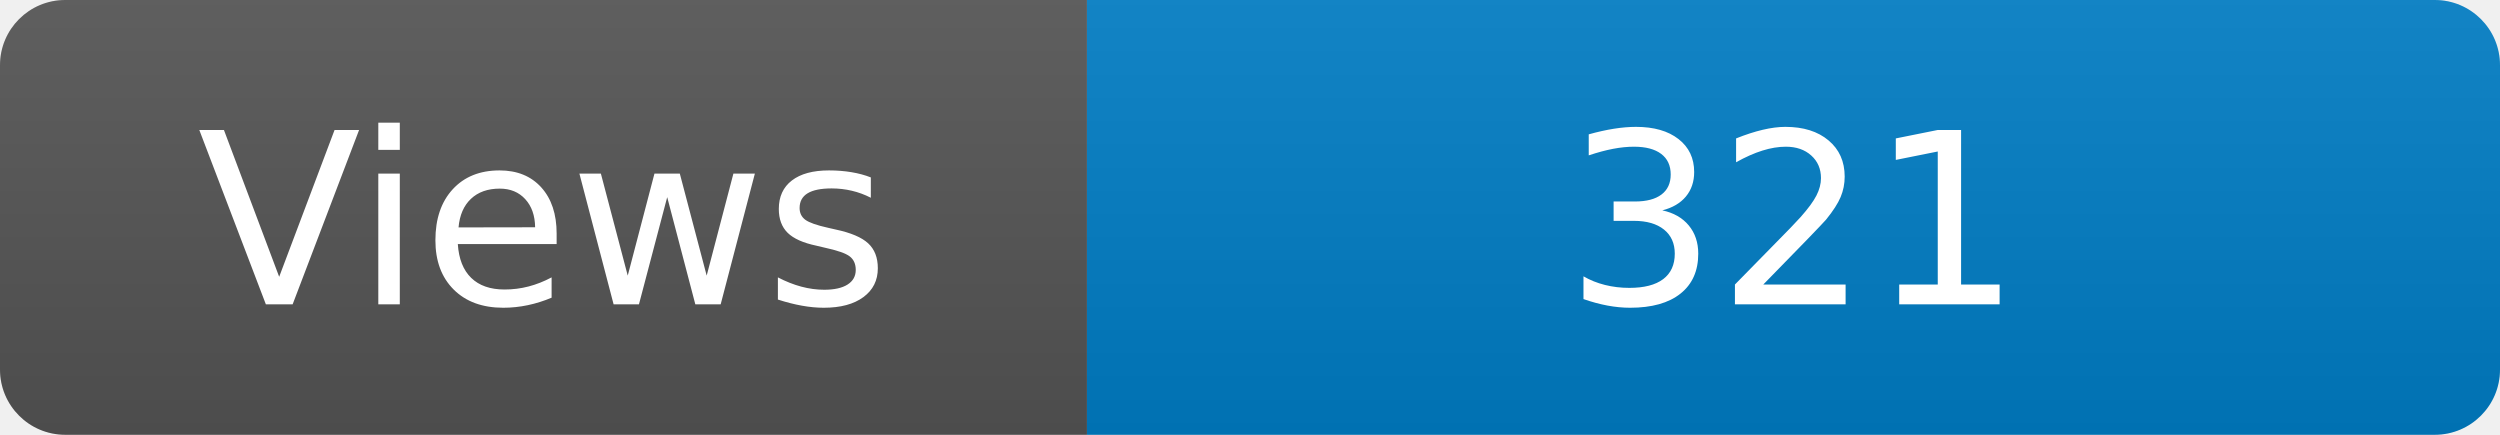
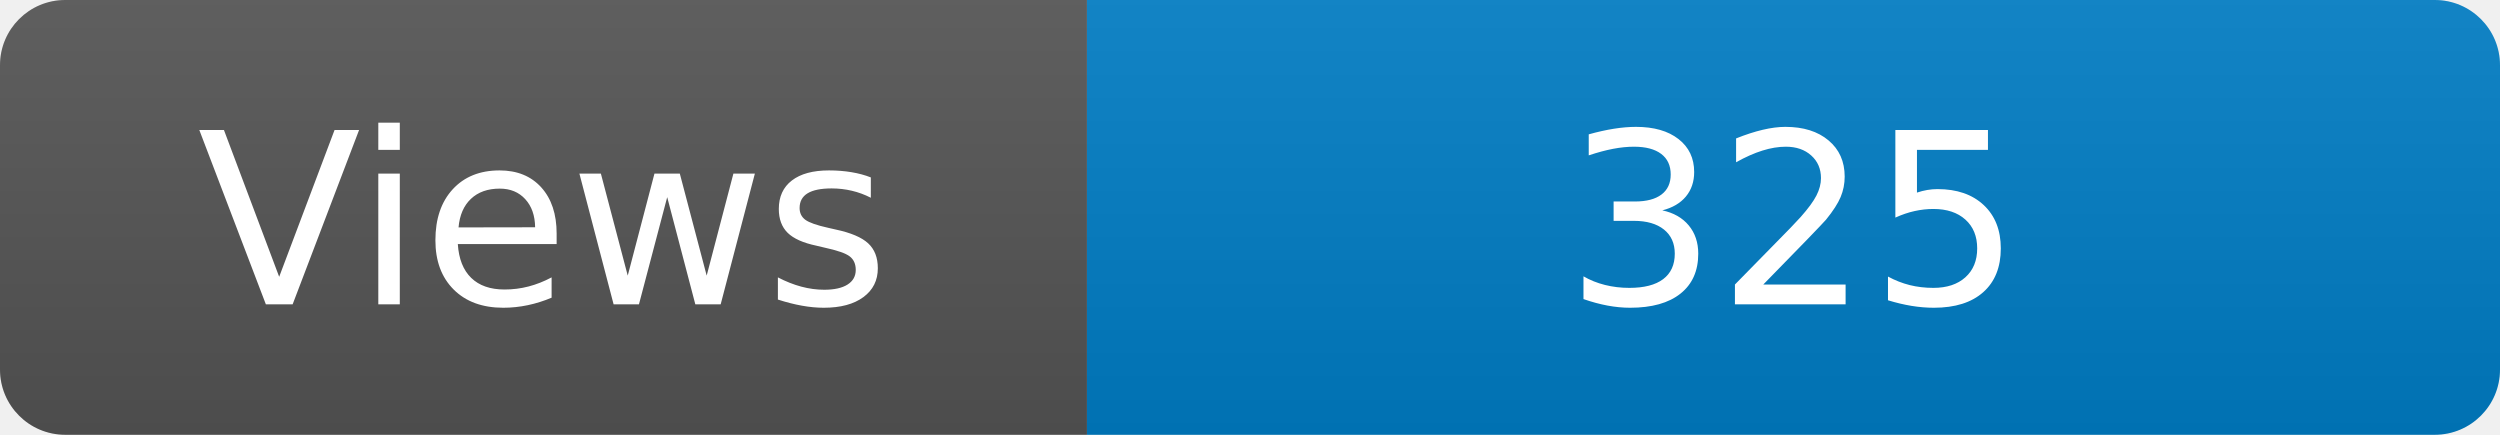
<svg xmlns="http://www.w3.org/2000/svg" width="115" height="20" role="img" aria-label="Maintained?: yes">
  <linearGradient id="s" x2="0" y2="100%">
    <stop offset="0" stop-color="#bbb" stop-opacity=".1" />
    <stop offset="1" stop-opacity=".1" />
  </linearGradient>
  <clipPath id="r">
    <rect width="115" height="20" rx="3" fill="#fff" />
  </clipPath>
  <g clip-path="url(#r)">
    <rect width="50" height="20" fill="#555" />
    <rect x="50" width="160" height="20" fill="#007ec6" />
    <rect width="115" height="20" fill="url(#s)" />
  </g>
  <g fill="#fff" text-anchor="middle" font-family="Verdana,Geneva,DejaVu Sans,sans-serif" font-size="110">
    <text x="250" y="140" transform="scale(.1)" fill="#fff">Views</text>
-     <text x="825" y="140" transform="scale(.1)" fill="#fff">321</text>
+     <text x="825" y="140" transform="scale(.1)" fill="#fff">325</text>
  </g>
</svg>
